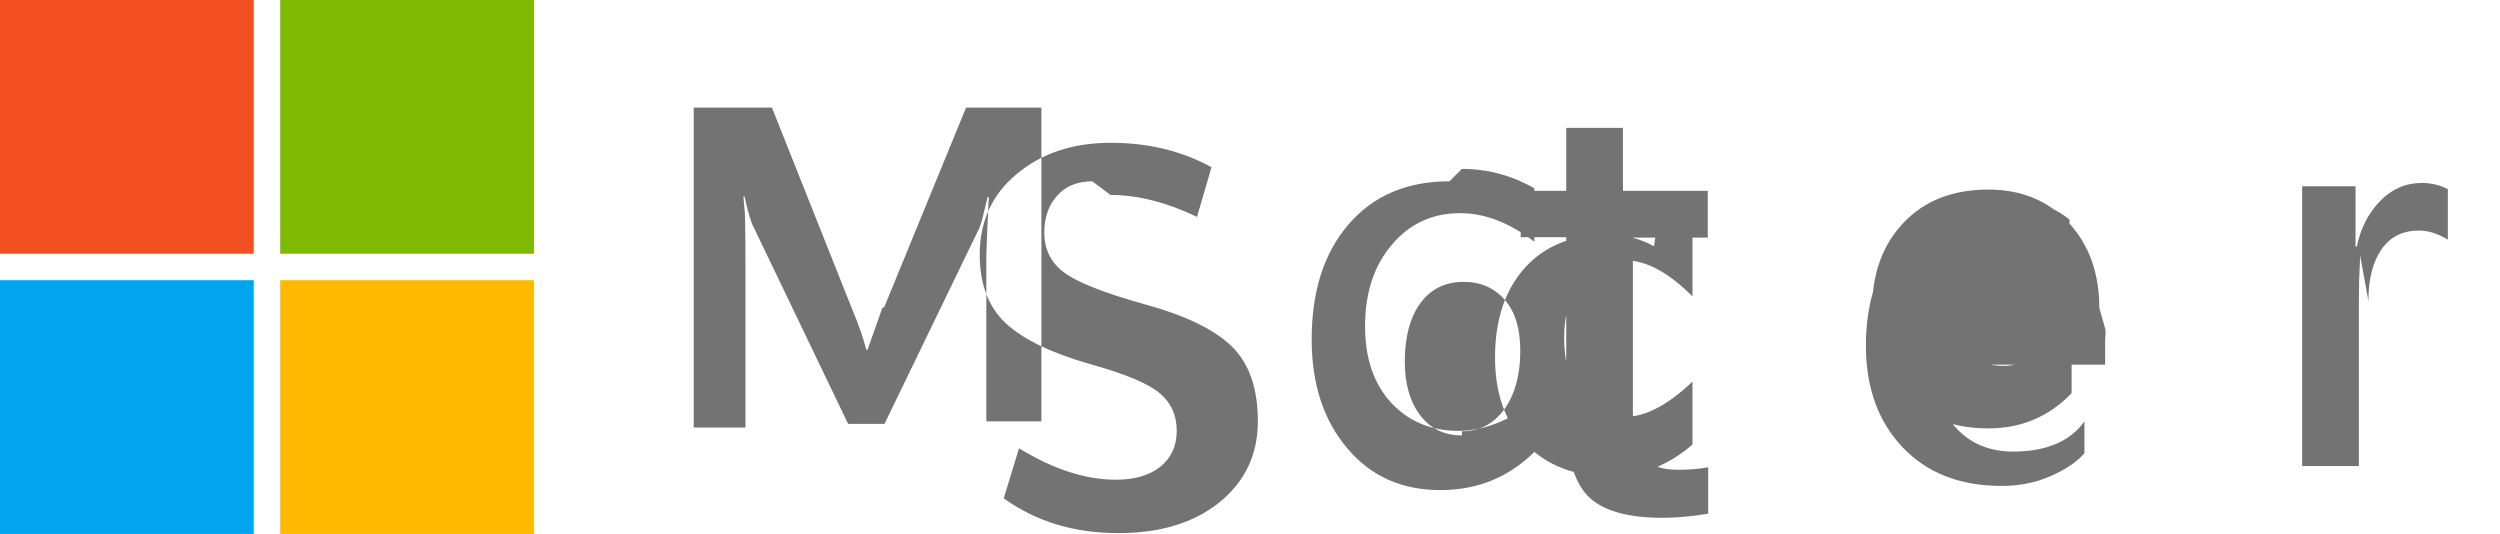
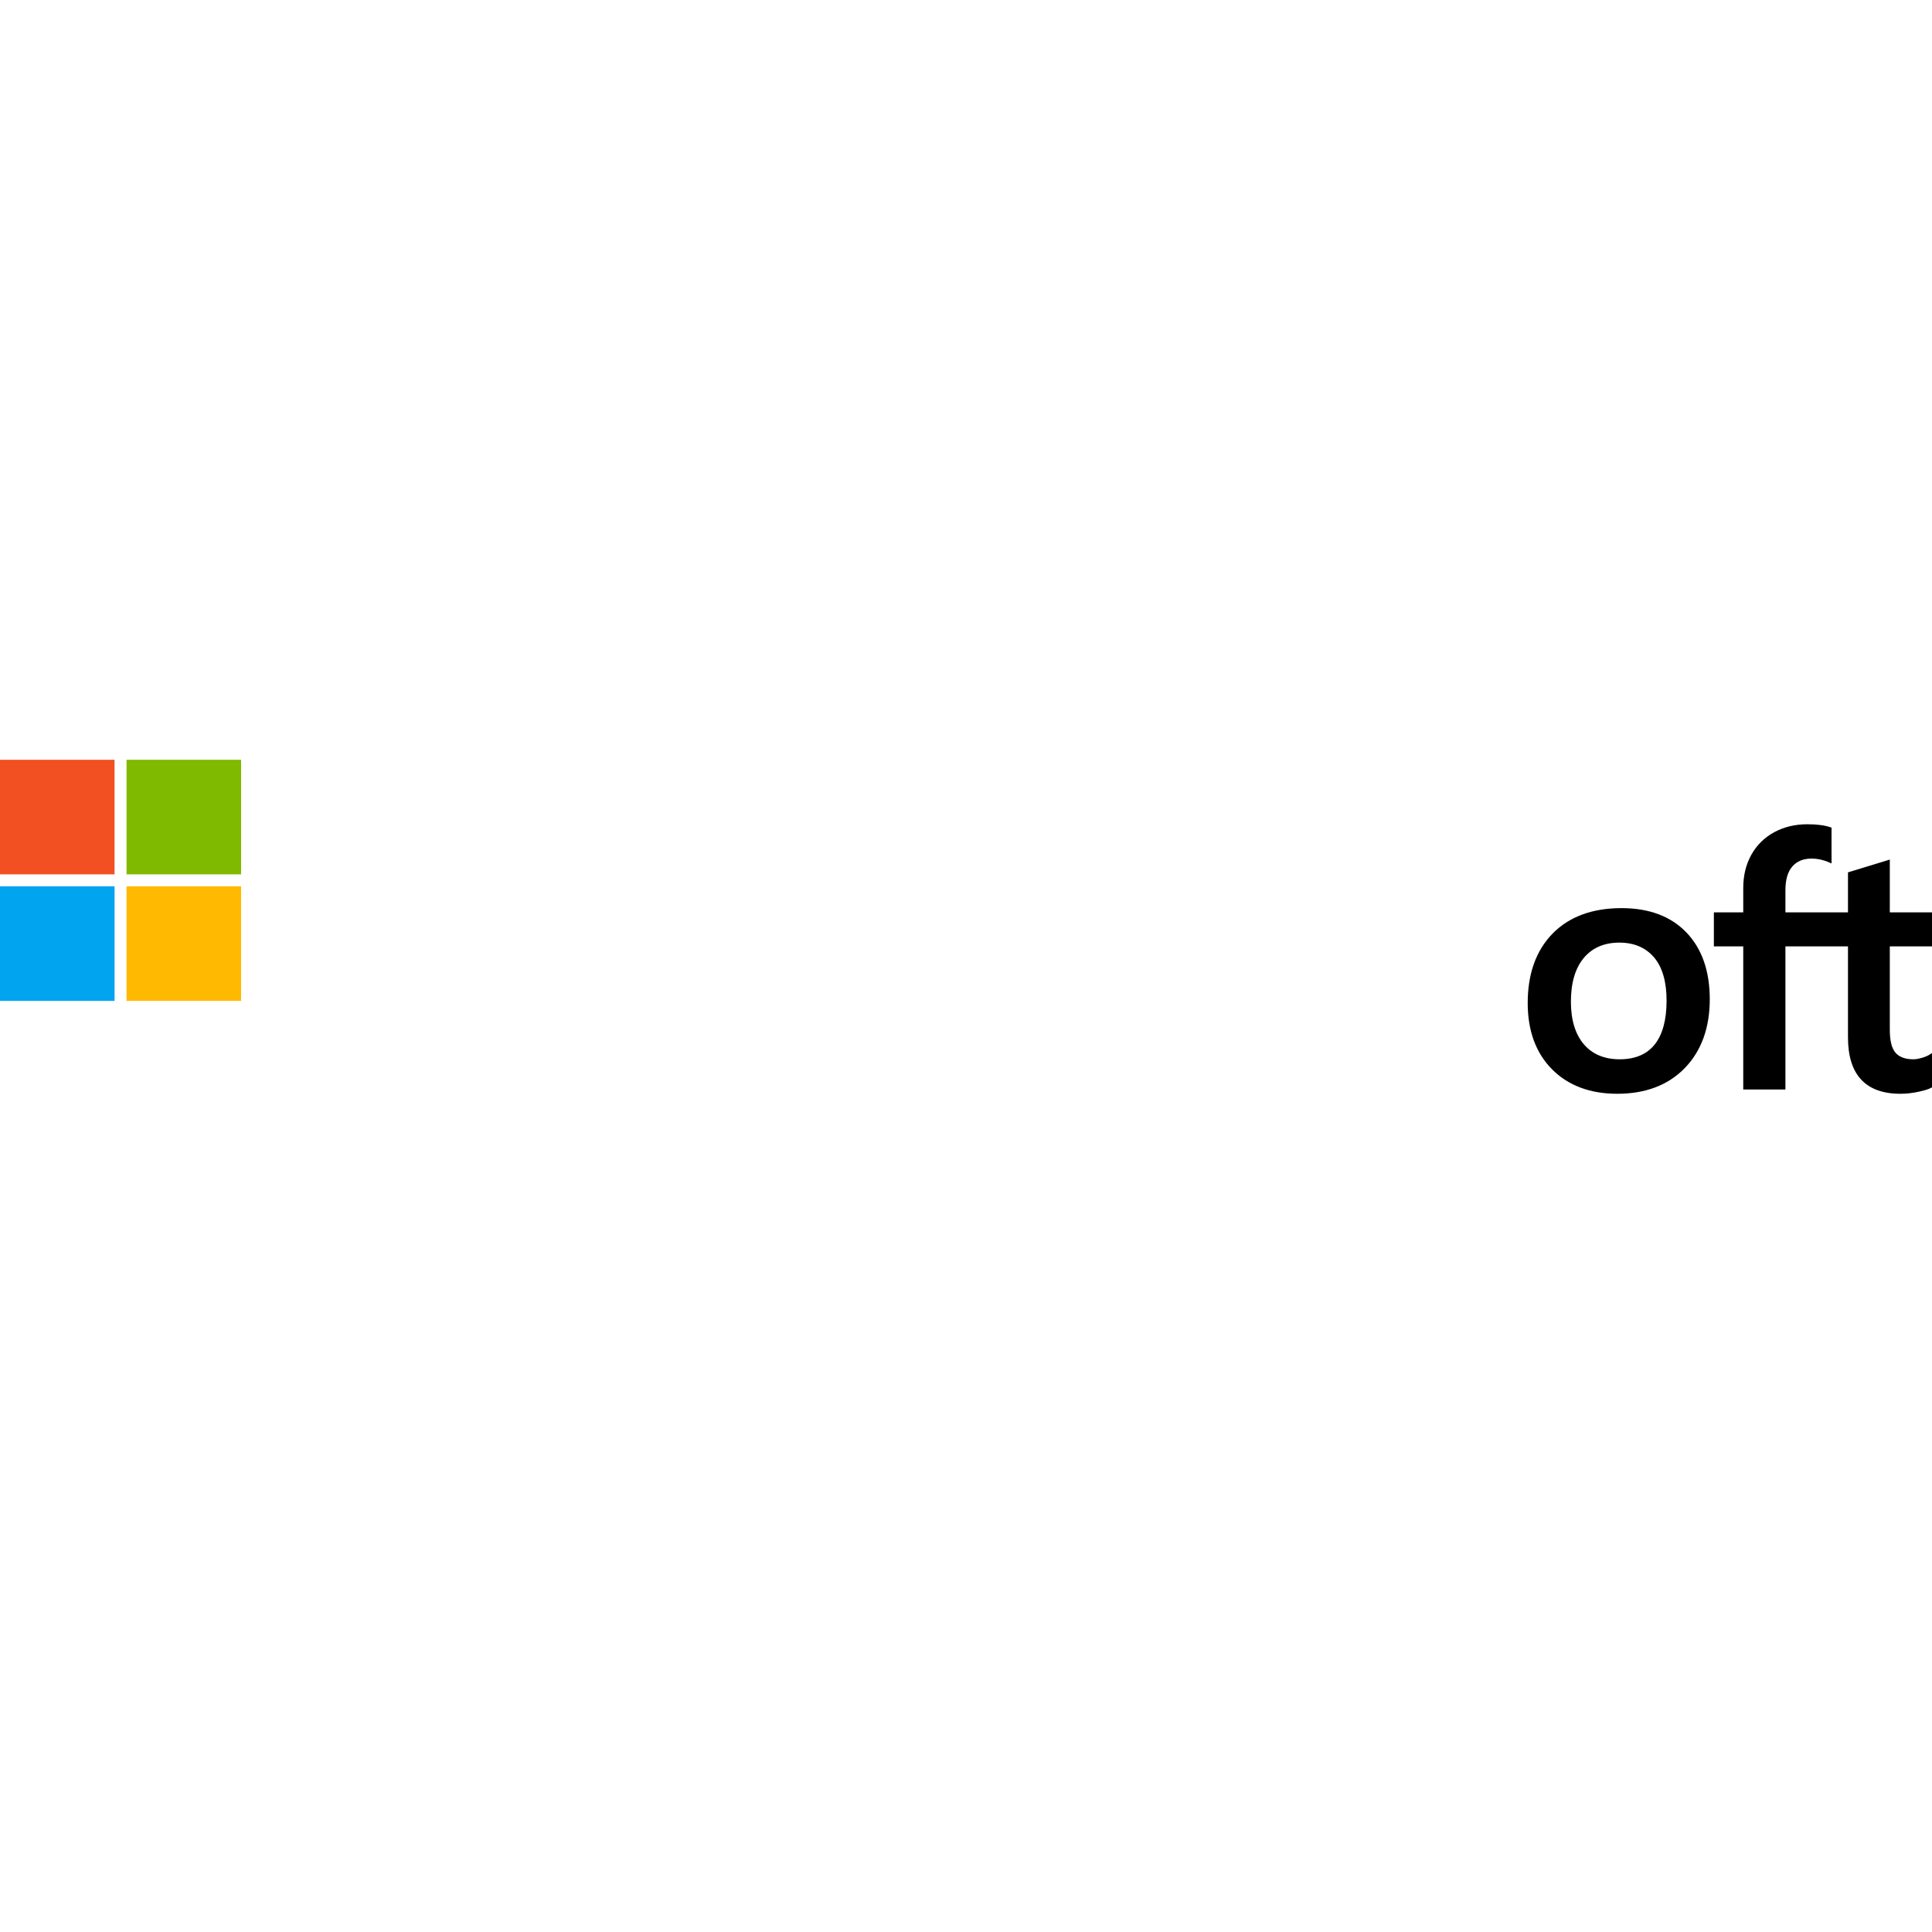
- <svg xmlns="http://www.w3.org/2000/svg" viewBox="0 0 604 129" width="604" height="129">
-   <path d="M213.2 74.3l-3.6 10.2h-.3c-.6-2.3-1.7-5.8-3.5-10L186.5 26h-18.9v77.3h12.5V63c0-3 0-6.4-.1-10.6-.1-2.1-.3-3.7-.4-4.9h.3c.6 3 1.3 5.2 1.8 6.6l23.2 48.3h8.8l23-47.5c.5-1.3 1.1-3.9 1.9-7.3h.3c-.3 5.7-.5 10.8-.6 13.9v40.3h13.3V26h-18.2l-19.8 48.3zm50.7-30.5c-3.6 0-6.5 1.2-8.5 3.5-2.1 2.3-3.1 5.3-3.1 8.9 0 3.9 1.5 7.1 4.6 9.5 3.1 2.4 9.6 5 19.6 7.8 9.9 2.7 16.9 6.1 21.1 10.2 4.2 4.1 6.3 10.1 6.3 18.1 0 8-3.1 14.5-9.2 19.5-6.2 5-14.3 7.5-24.5 7.5-10.7 0-19.9-2.8-27.7-8.4l3.7-12.1c8.3 5.1 16.1 7.6 23.4 7.6 4.4 0 8-1 10.7-3.1 2.6-2.1 4-5 4-8.7 0-3.7-1.3-6.7-4-9-2.6-2.3-8.2-4.7-16.8-7.1-9.5-2.7-16.3-6-20.5-9.9-4.2-3.9-6.3-9.5-6.3-16.6 0-8 3-14.6 9-19.5 6-5 13.5-7.5 22.7-7.5 9.1 0 17.2 2 24.3 5.9l-3.5 12c-7.3-3.5-14.3-5.3-20.9-5.3zm86.3 0c-10.2 0-18.3 3.4-24.3 10.3-6 6.9-9 16.2-9 27.9 0 10.8 2.9 19.6 8.6 26.3 5.7 6.8 13.2 10.1 22.5 10.1 9 0 16.5-3.1 22.7-9.2v-12.1c-6.4 4.7-12.5 7-18.3 7-6.7 0-12.1-2.3-16.3-6.8-4.2-4.6-6.3-10.7-6.3-18.5 0-8.1 2.2-14.7 6.5-19.7 4.3-5.1 9.8-7.6 16.5-7.6 5.9 0 11.9 2.3 17.9 6.9v-12.9c-5.6-3.2-11.5-4.7-17.5-4.7zm41.9 2.3v-15.2h-13.7v15.2h-11v11.2h11v43.3c0 9.1 1.7 15.5 5.1 19.1 3.4 3.6 9.5 5.4 18.1 5.4 3.8 0 7.5-.4 11.1-1v-11.2c-2.3.4-4.7.6-7.2.6-4.1 0-7-1-8.6-3.1-1.6-2.1-2.4-5.7-2.4-10.9v-42.1h18.1v-11.3h-20.5zm115.1 28.3c0-8.4-2.5-15.3-7.4-20.6-4.9-5.3-11.4-8-19.4-8-8.5 0-15.3 2.6-20.4 7.9-5.1 5.3-7.7 12.3-7.7 21.1 0 8.7 2.6 15.7 7.7 20.9 5.1 5.2 11.9 7.8 20.4 7.8 7.9 0 14.6-2.8 20.1-8.5v-15.5c-5.7 5.9-11.2 8.9-16.6 8.9-4.2 0-7.6-1.6-10.3-4.8-2.7-3.2-4-7.4-4-12.8 0-5.5 1.3-9.9 4-13 2.7-3.2 6.1-4.7 10.2-4.7 5.1 0 10.5 3 16.2 9v-9c-1.8-1.6-4.2-2.9-7.3-3.9-3.1-1-6.2-1.5-9.4-1.5-9.8 0-17.7 3.3-23.6 9.8-5.9 6.5-8.9 15.2-8.9 26 0 10.2 3 18.4 8.9 24.6 5.9 6.2 13.9 9.3 23.9 9.3 4.3 0 8.3-.8 11.9-2.4 3.6-1.6 6.3-3.4 8.1-5.5v-7.7c-3.4 4.8-9.2 7.3-17.2 7.3-5.7 0-10.3-1.9-13.8-5.7-3.5-3.8-5.3-8.9-5.3-15.3h41.3v-5.8c.1-1 .1-1.8.1-2.6zm-154 30.8c-4.2 0-7.6-1.6-10.1-4.9-2.5-3.3-3.7-7.6-3.7-13 0-6 1.3-10.7 3.8-14.1 2.5-3.4 6-5.1 10.4-5.1 4.2 0 7.5 1.5 10 4.4 2.5 2.9 3.7 7 3.7 12.3 0 5.8-1.3 10.5-3.8 14-2.6 3.6-6 5.4-10.3 5.4zm46.4-45.7c-3.4-1.9-7.1-2.8-11.1-2.8-8.5 0-15.2 2.6-20 7.9-4.8 5.3-7.3 12.5-7.3 21.8 0 8.7 2.5 15.7 7.5 20.9 5 5.2 11.8 7.8 20.3 7.8 7.4 0 14-2.6 19.9-7.7v-15.2c-6 5.7-11.4 8.5-16.2 8.5-4.4 0-8-1.7-10.7-5.2-2.8-3.5-4.1-8.1-4.1-13.9 0-5.7 1.4-10.2 4.1-13.6 2.7-3.4 6.3-5.1 10.7-5.1 5 0 10.4 2.9 16.2 8.7v-14.7c-1.8-1.7-4.5-3-8.3-4.2zm172.6 13.2c0-5.3 1.1-9.5 3.2-12.5 2.1-3 5.1-4.5 9-4.5 2.2 0 4.5.7 7 2.2v-12.2c-1.9-1-4-1.5-6.3-1.5-3.9 0-7.3 1.5-10.1 4.4-2.8 2.9-4.7 6.6-5.6 11h-.3v-14.6h-12.9v67.6h13.7v-40c0-3.5.1-6.2.2-8.1.1-1.9.1-2.8.1-2.8z" fill="#737373" />
+ <svg xmlns="http://www.w3.org/2000/svg" width="800px" height="800px" viewBox="0 -406.53 1033.746 1033.746">
+   <path d="M1033.746 99.838v-18.18h-22.576V53.395l-.76.234-21.205 6.488-.418.127v21.415h-33.469v-11.93c0-5.555 1.242-9.806 3.69-12.641 2.431-2.801 5.908-4.225 10.343-4.225 3.188 0 6.489.751 9.811 2.232l.833.372V36.321l-.392-.144c-3.099-1.114-7.314-1.675-12.539-1.675-6.585 0-12.568 1.433-17.786 4.273-5.221 2.844-9.328 6.904-12.205 12.066-2.867 5.156-4.322 11.111-4.322 17.701v13.116h-15.72v18.18h15.72v76.589h22.567V99.838h33.469v48.671c0 20.045 9.455 30.203 28.102 30.203 3.064 0 6.289-.359 9.582-1.062 3.352-.722 5.635-1.443 6.979-2.213l.297-.176v-18.348l-.918.607c-1.225.816-2.75 1.483-4.538 1.979-1.796.505-3.296.758-4.458.758-4.368 0-7.6-1.177-9.605-3.5-2.028-2.344-3.057-6.443-3.057-12.177V99.838h22.575z" />
+   <path d="M866.635 160.26c-8.191 0-14.649-2.716-19.2-8.066-4.579-5.377-6.899-13.043-6.899-22.783 0-10.049 2.32-17.914 6.901-23.386 4.554-5.436 10.95-8.195 19.014-8.195 7.825 0 14.054 2.635 18.516 7.836 4.484 5.228 6.76 13.03 6.76 23.196 0 10.291-2.14 18.196-6.36 23.484-4.191 5.248-10.493 7.914-18.732 7.914m1.003-80.885c-15.627 0-28.039 4.579-36.889 13.61-8.844 9.032-13.328 21.531-13.328 37.153 0 14.838 4.377 26.773 13.011 35.468 8.634 8.698 20.384 13.104 34.921 13.104 15.148 0 27.313-4.643 36.159-13.799 8.845-9.146 13.326-21.527 13.326-36.784 0-15.07-4.205-27.094-12.502-35.731-8.301-8.641-19.977-13.021-34.698-13.021" />
  <path fill="#F25022" d="M0 0h61.3v61.3H0z" />
  <path fill="#7FBA00" d="M67.7 0H129v61.3H67.7z" />
  <path fill="#00A4EF" d="M0 67.7h61.3V129H0z" />
  <path fill="#FFB900" d="M67.7 67.7H129V129H67.7z" />
</svg>
